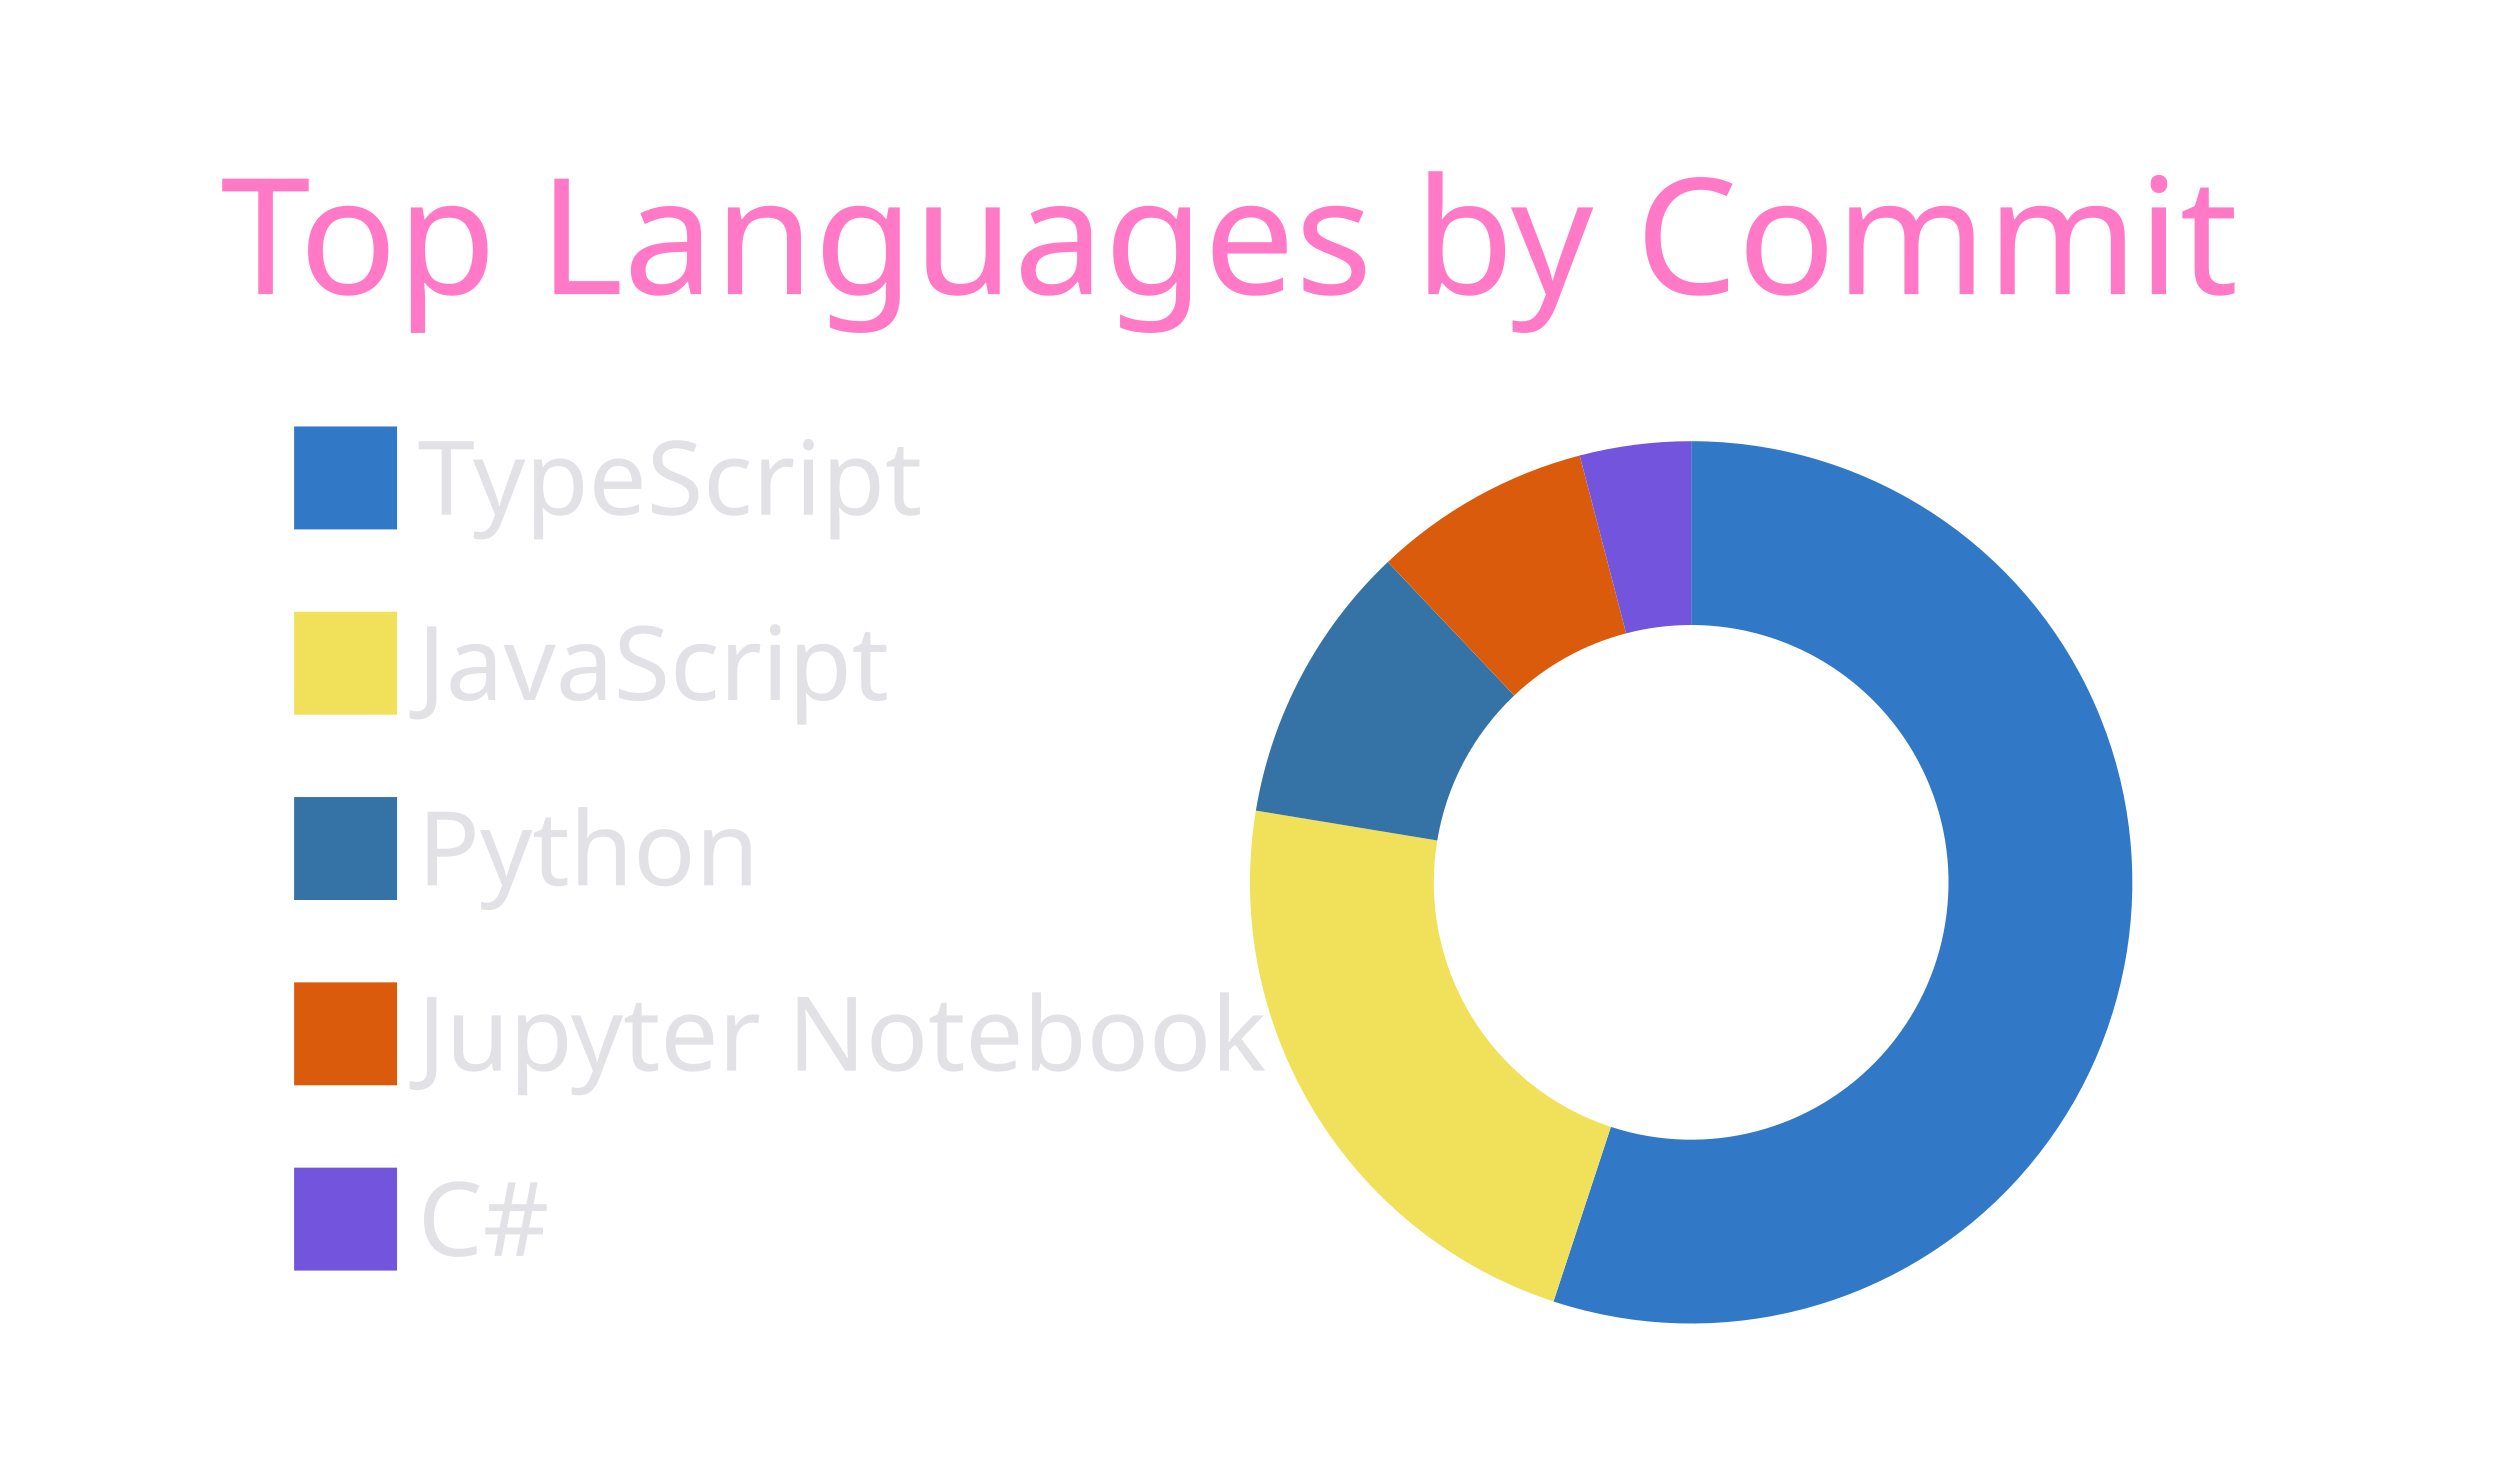
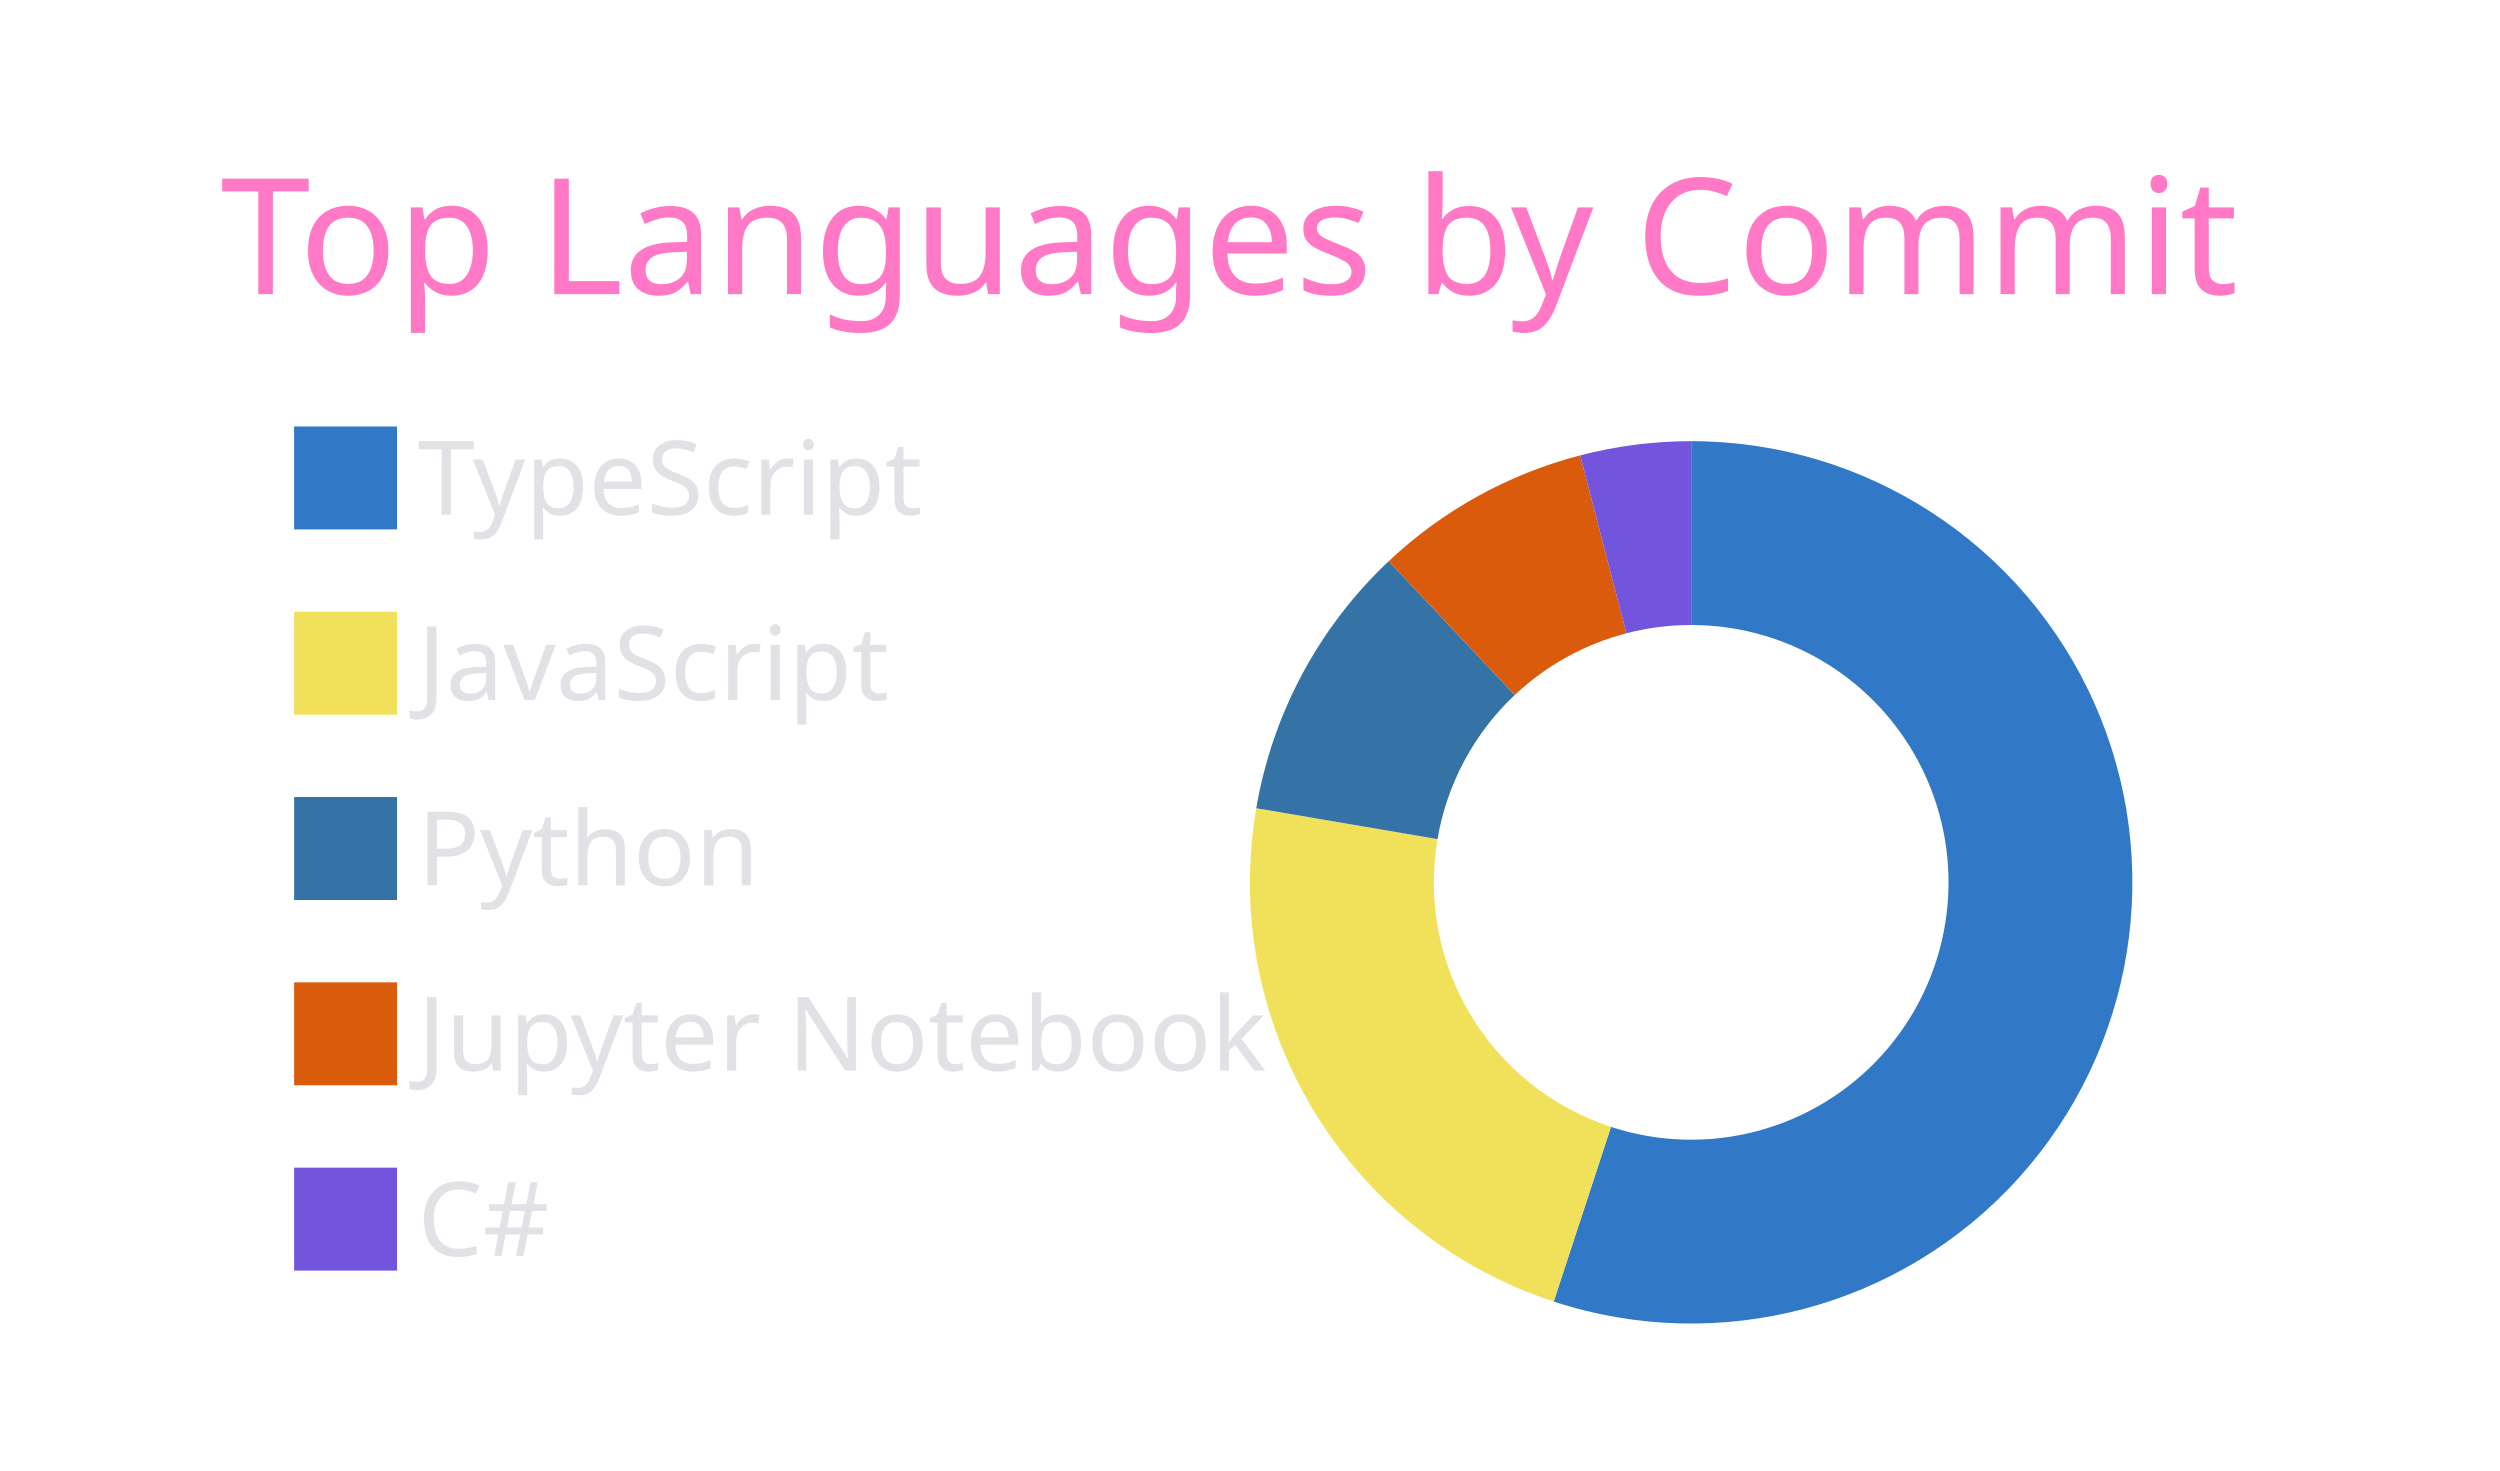
<svg xmlns="http://www.w3.org/2000/svg" width="340" height="200" viewBox="0 0 340 200">
  <style>* {
          font-family: 'Segoe UI', Ubuntu, "Helvetica Neue", Sans-Serif
        }</style>
  <g class="gpsc-root">
    <rect x="1" y="1" rx="5" ry="5" height="99%" width="99.412%" stroke="#000000" stroke-width="1" fill="#ffffff00" stroke-opacity="0" />
    <text x="30" y="40" class="gpsc-item" style="--gpsc-i: 0; font-size: 22px; fill: #ff79c6;">Top Languages by Commit</text>
    <g transform="translate(0,40)">
      <g transform="translate(40,0)">
        <rect y="18" width="14" height="14" class="gpsc-item" style="--gpsc-i: 0; stroke-width: 1px;" fill="#3178c6" stroke="#ffffff00" />
        <rect y="43.2" width="14" height="14" class="gpsc-item" style="--gpsc-i: 1; stroke-width: 1px;" fill="#f1e05a" stroke="#ffffff00" />
        <rect y="68.4" width="14" height="14" class="gpsc-item" style="--gpsc-i: 2; stroke-width: 1px;" fill="#3572A5" stroke="#ffffff00" />
        <rect y="93.6" width="14" height="14" class="gpsc-item" style="--gpsc-i: 3; stroke-width: 1px;" fill="#DA5B0B" stroke="#ffffff00" />
        <rect y="118.8" width="14" height="14" class="gpsc-item" style="--gpsc-i: 4; stroke-width: 1px;" fill="#7355dd" stroke="#ffffff00" />
        <text x="16.8" y="30" class="gpsc-item" style="--gpsc-i: 0; fill: #e1e1e6; font-size: 14px;">TypeScript</text>
        <text x="16.8" y="55.2" class="gpsc-item" style="--gpsc-i: 1; fill: #e1e1e6; font-size: 14px;">JavaScript</text>
        <text x="16.8" y="80.4" class="gpsc-item" style="--gpsc-i: 2; fill: #e1e1e6; font-size: 14px;">Python</text>
        <text x="16.8" y="105.6" class="gpsc-item" style="--gpsc-i: 3; fill: #e1e1e6; font-size: 14px;">Jupyter Notebook</text>
        <text x="16.8" y="130.8" class="gpsc-item" style="--gpsc-i: 4; fill: #e1e1e6; font-size: 14px;">C#</text>
      </g>
      <g transform="translate( 230, 80 )">
        <g class="arc" style="--gpsc-i: 0;">
-           <path d="M3.67394039744206e-15,-60A60,60,0,1,1,-18.726,57.003L-10.924,33.252A35,35,0,1,0,2.1431318985078682e-15,-35Z" style="fill: #3178c6; stroke-width: 2px;" stroke="#ffffff00" />
+           <path d="M3.67394039744206e-15,-60A60,60,0,1,1,-18.697,57.012L-10.907,33.257A35,35,0,1,0,2.1431318985078682e-15,-35Z" style="fill: #3178c6; stroke-width: 2px;" stroke="#ffffff00" />
        </g>
        <g class="arc" style="--gpsc-i: 1;">
-           <path d="M-18.726,57.003A60,60,0,0,1,-59.201,-9.758L-34.534,-5.692A35,35,0,0,0,-10.924,33.252Z" style="fill: #f1e05a; stroke-width: 2px;" stroke="#ffffff00" />
+           <path d="M-18.697,57.012A60,60,0,0,1,-59.147,-10.082L-34.502,-5.881A35,35,0,0,0,-10.907,33.257Z" style="fill: #f1e05a; stroke-width: 2px;" stroke="#ffffff00" />
        </g>
        <g class="arc" style="--gpsc-i: 2;">
-           <path d="M-59.201,-9.758A60,60,0,0,1,-41.258,-43.564L-24.067,-25.412A35,35,0,0,0,-34.534,-5.692Z" style="fill: #3572A5; stroke-width: 2px;" stroke="#ffffff00" />
+           <path d="M-59.147,-10.082A60,60,0,0,1,-41.137,-43.677L-23.997,-25.478A35,35,0,0,0,-34.502,-5.881Z" style="fill: #3572A5; stroke-width: 2px;" stroke="#ffffff00" />
        </g>
        <g class="arc" style="--gpsc-i: 3;">
-           <path d="M-41.258,-43.564A60,60,0,0,1,-15.164,-58.052L-8.846,-33.864A35,35,0,0,0,-24.067,-25.412Z" style="fill: #DA5B0B; stroke-width: 2px;" stroke="#ffffff00" />
+           <path d="M-41.137,-43.677A60,60,0,0,1,-15.102,-58.068L-8.81,-33.873A35,35,0,0,0,-23.997,-25.478Z" style="fill: #DA5B0B; stroke-width: 2px;" stroke="#ffffff00" />
        </g>
        <g class="arc" style="--gpsc-i: 4;">
-           <path d="M-15.164,-58.052A60,60,0,0,1,-1.1021821192326178e-14,-60L-6.429395695523604e-15,-35A35,35,0,0,0,-8.846,-33.864Z" style="fill: #7355dd; stroke-width: 2px;" stroke="#ffffff00" />
+           <path d="M-15.102,-58.068A60,60,0,0,1,-1.1021821192326178e-14,-60L-6.429395695523604e-15,-35A35,35,0,0,0,-8.81,-33.873Z" style="fill: #7355dd; stroke-width: 2px;" stroke="#ffffff00" />
        </g>
      </g>
    </g>
  </g>
</svg>
